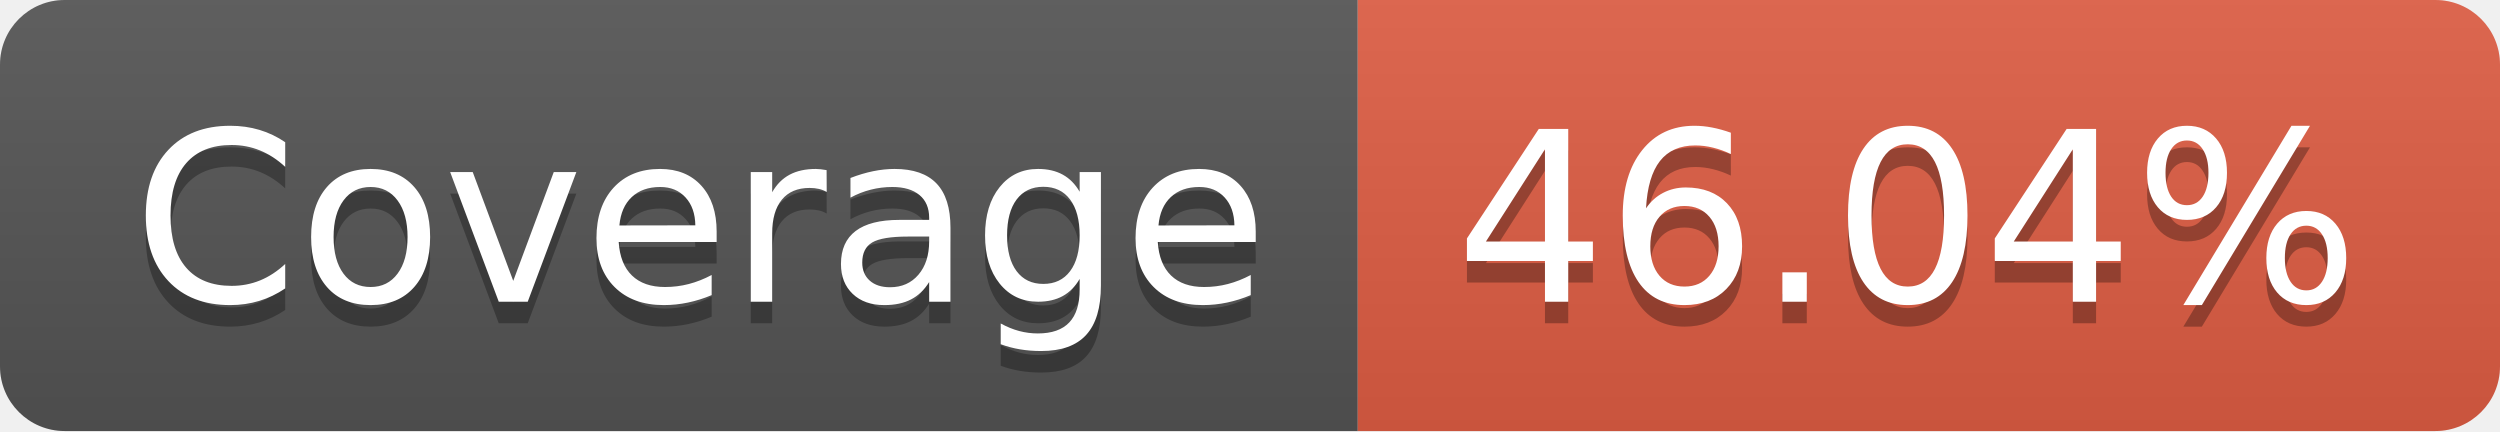
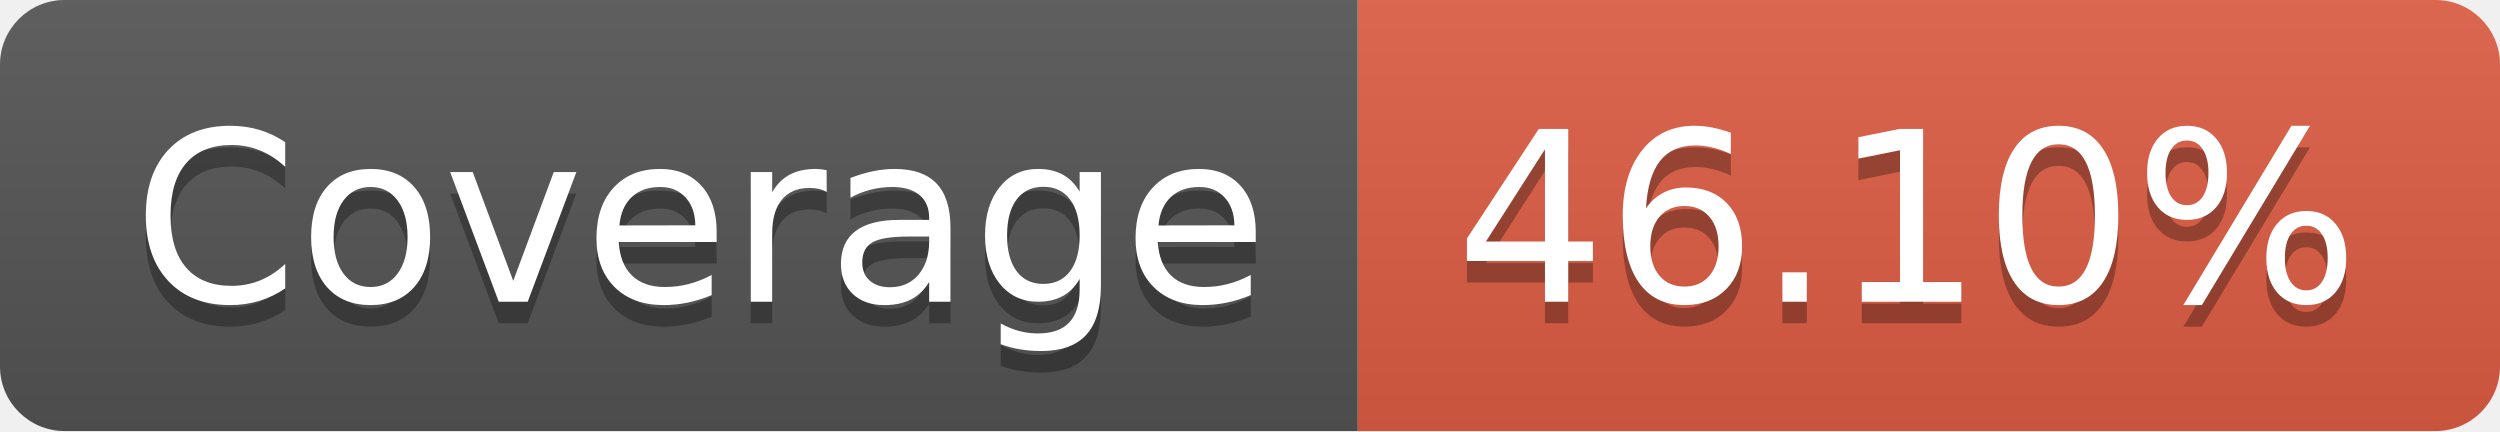
- <svg xmlns="http://www.w3.org/2000/svg" width="116" height="20" role="img" aria-label="Coverage: 46.04%">
+ <svg xmlns="http://www.w3.org/2000/svg" width="116" height="20" role="img" aria-label="Coverage: 46.10%">
  <linearGradient id="s" x2="0" y2="100%">
    <stop offset="0" stop-color="#bbb" stop-opacity=".1" />
    <stop offset="1" stop-opacity=".1" />
  </linearGradient>
  <clipPath id="r">
    <rect width="116" height="20" rx="3" fill="#fff" />
  </clipPath>
  <g clip-path="url(#r)">
    <rect width="63" height="20" fill="#555" />
    <rect x="63" width="53" height="20" fill="#e05d44" />
    <rect width="116" height="20" fill="url(#s)" />
  </g>
  <g fill="#fff" text-anchor="middle" font-family="Verdana,Geneva,DejaVu Sans,sans-serif" text-rendering="geometricPrecision" font-size="110">
    <text aria-hidden="true" x="325" y="150" fill="#010101" fill-opacity=".3" transform="scale(.1)" textLength="530">Coverage</text>
    <text x="325" y="140" transform="scale(.1)" fill="#fff" textLength="530">Coverage</text>
-     <text aria-hidden="true" x="885" y="150" fill="#010101" fill-opacity=".3" transform="scale(.1)" textLength="430">46.04%</text>
-     <text x="885" y="140" transform="scale(.1)" fill="#fff" textLength="430">46.04%</text>
+     <text aria-hidden="true" x="885" y="150" fill="#010101" fill-opacity=".3" transform="scale(.1)" textLength="430">46.10%</text>
+     <text x="885" y="140" transform="scale(.1)" fill="#fff" textLength="430">46.10%</text>
  </g>
</svg>
